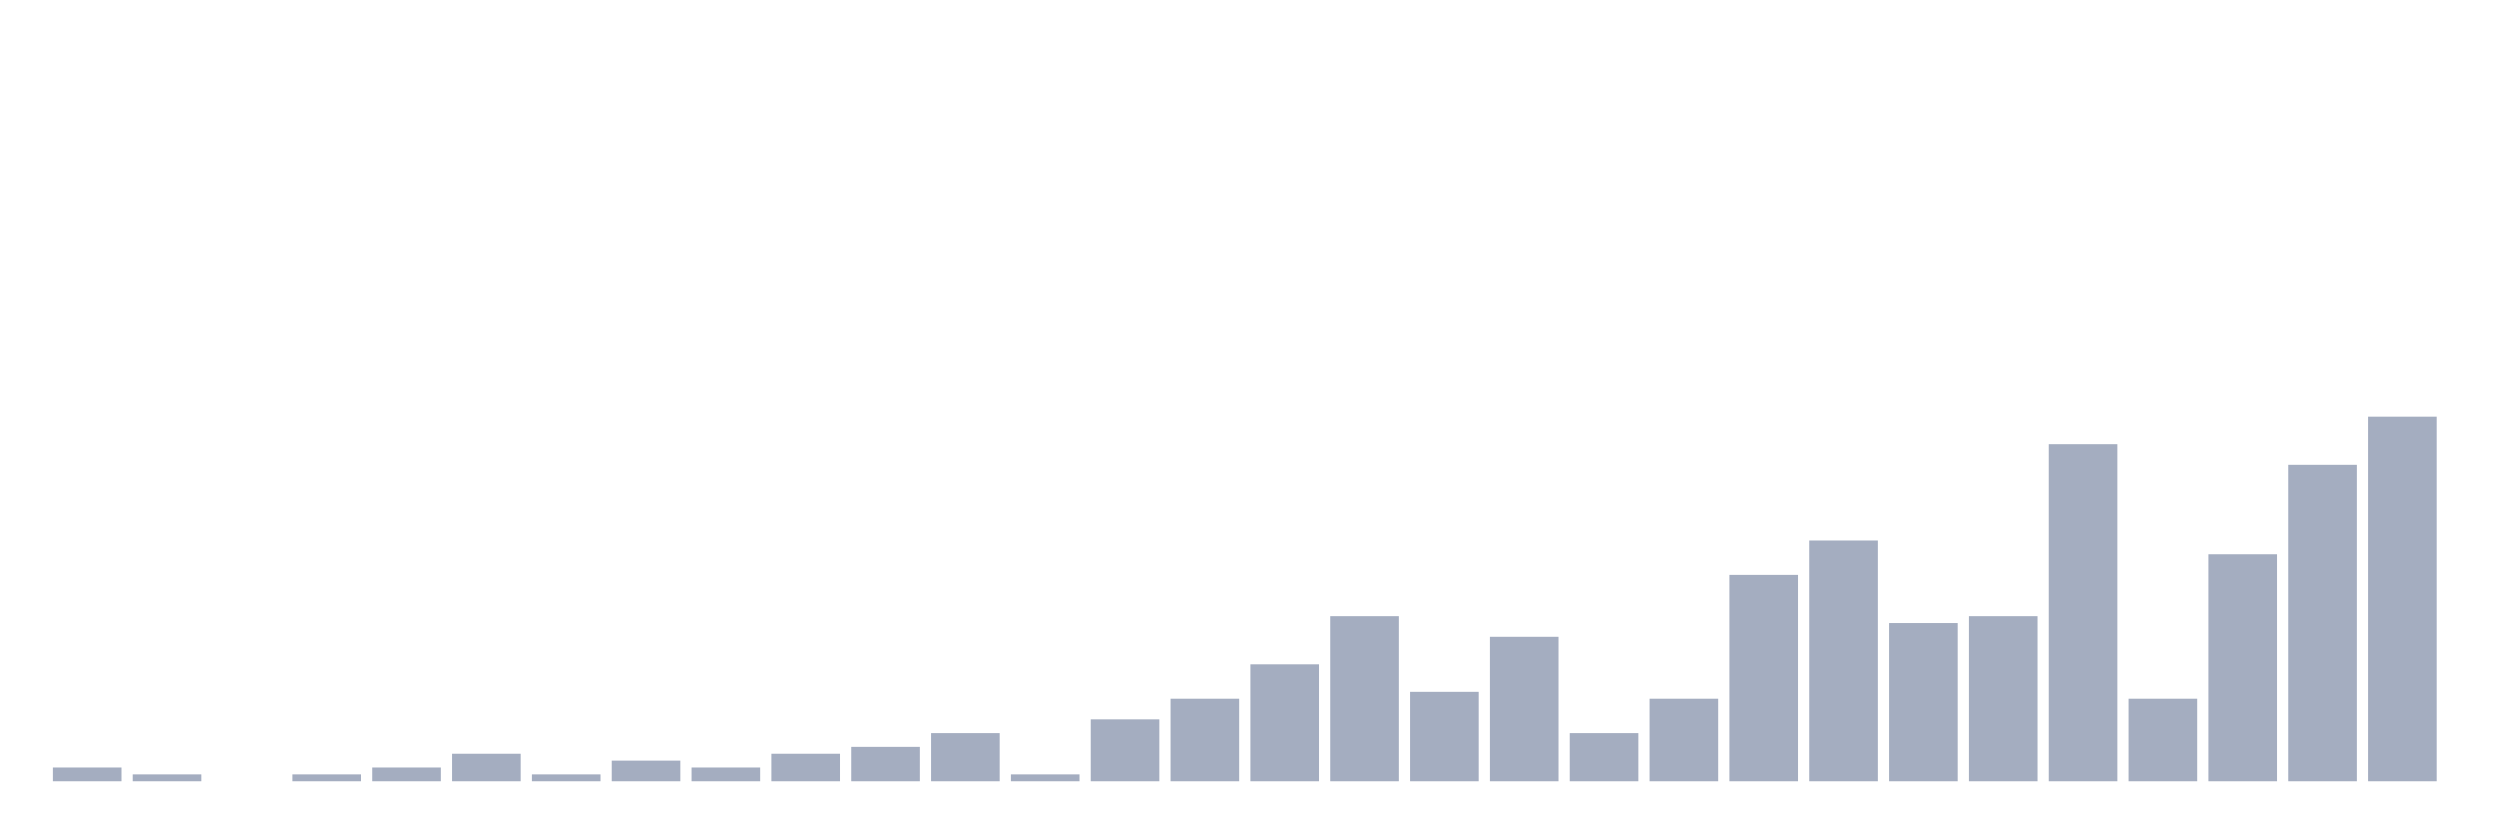
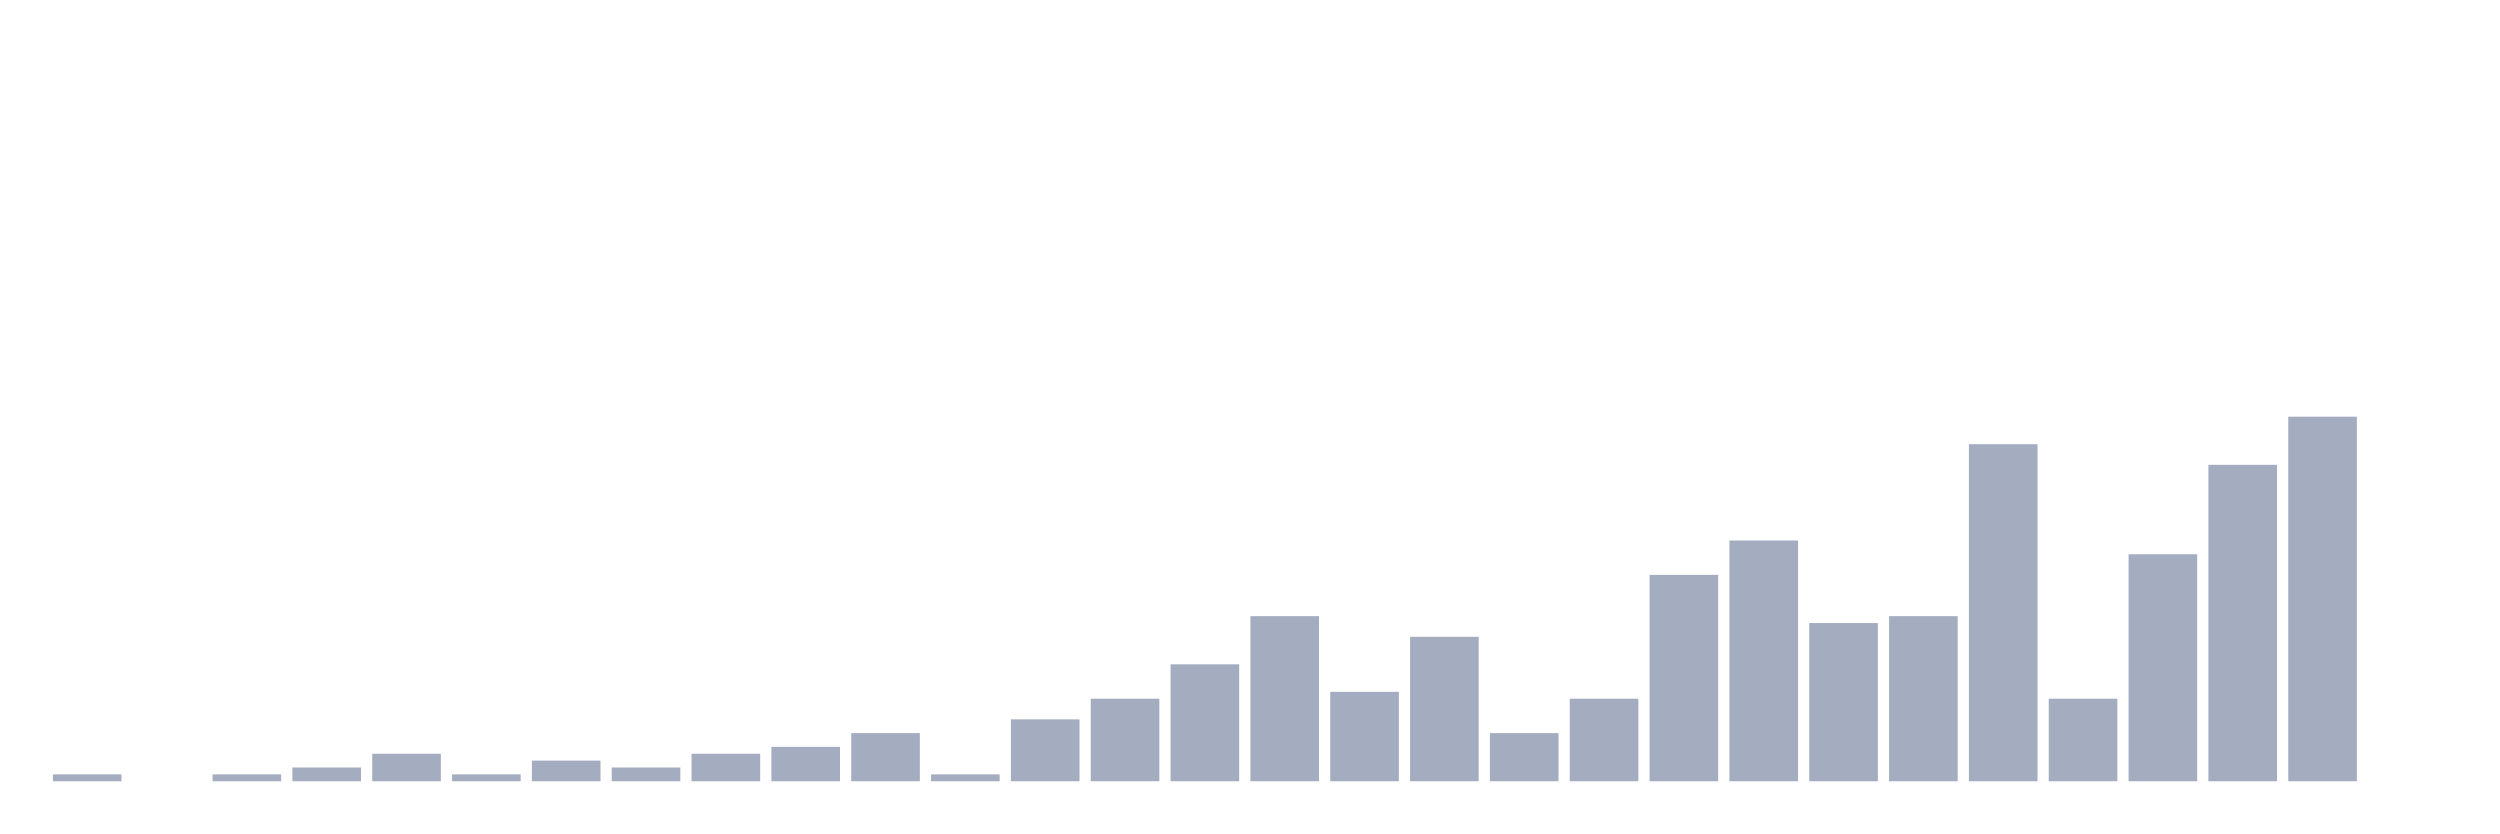
<svg xmlns="http://www.w3.org/2000/svg" viewBox="0 0 480 160">
  <g transform="translate(10,10)">
-     <rect class="bar" x="0.153" width="13.175" y="137.358" height="2.642" fill="rgb(164,173,192)" />
-     <rect class="bar" x="15.482" width="13.175" y="138.679" height="1.321" fill="rgb(164,173,192)" />
-     <rect class="bar" x="30.81" width="13.175" y="140" height="0" fill="rgb(164,173,192)" />
-     <rect class="bar" x="46.138" width="13.175" y="138.679" height="1.321" fill="rgb(164,173,192)" />
-     <rect class="bar" x="61.466" width="13.175" y="137.358" height="2.642" fill="rgb(164,173,192)" />
-     <rect class="bar" x="76.794" width="13.175" y="134.717" height="5.283" fill="rgb(164,173,192)" />
-     <rect class="bar" x="92.123" width="13.175" y="138.679" height="1.321" fill="rgb(164,173,192)" />
-     <rect class="bar" x="107.451" width="13.175" y="136.038" height="3.962" fill="rgb(164,173,192)" />
-     <rect class="bar" x="122.779" width="13.175" y="137.358" height="2.642" fill="rgb(164,173,192)" />
-     <rect class="bar" x="138.107" width="13.175" y="134.717" height="5.283" fill="rgb(164,173,192)" />
-     <rect class="bar" x="153.436" width="13.175" y="133.396" height="6.604" fill="rgb(164,173,192)" />
-     <rect class="bar" x="168.764" width="13.175" y="130.755" height="9.245" fill="rgb(164,173,192)" />
-     <rect class="bar" x="184.092" width="13.175" y="138.679" height="1.321" fill="rgb(164,173,192)" />
-     <rect class="bar" x="199.42" width="13.175" y="128.113" height="11.887" fill="rgb(164,173,192)" />
-     <rect class="bar" x="214.748" width="13.175" y="124.151" height="15.849" fill="rgb(164,173,192)" />
-     <rect class="bar" x="230.077" width="13.175" y="117.547" height="22.453" fill="rgb(164,173,192)" />
-     <rect class="bar" x="245.405" width="13.175" y="108.302" height="31.698" fill="rgb(164,173,192)" />
-     <rect class="bar" x="260.733" width="13.175" y="122.83" height="17.17" fill="rgb(164,173,192)" />
-     <rect class="bar" x="276.061" width="13.175" y="112.264" height="27.736" fill="rgb(164,173,192)" />
-     <rect class="bar" x="291.39" width="13.175" y="130.755" height="9.245" fill="rgb(164,173,192)" />
-     <rect class="bar" x="306.718" width="13.175" y="124.151" height="15.849" fill="rgb(164,173,192)" />
-     <rect class="bar" x="322.046" width="13.175" y="100.377" height="39.623" fill="rgb(164,173,192)" />
-     <rect class="bar" x="337.374" width="13.175" y="93.774" height="46.226" fill="rgb(164,173,192)" />
-     <rect class="bar" x="352.702" width="13.175" y="109.623" height="30.377" fill="rgb(164,173,192)" />
-     <rect class="bar" x="368.031" width="13.175" y="108.302" height="31.698" fill="rgb(164,173,192)" />
-     <rect class="bar" x="383.359" width="13.175" y="75.283" height="64.717" fill="rgb(164,173,192)" />
-     <rect class="bar" x="398.687" width="13.175" y="124.151" height="15.849" fill="rgb(164,173,192)" />
-     <rect class="bar" x="414.015" width="13.175" y="96.415" height="43.585" fill="rgb(164,173,192)" />
-     <rect class="bar" x="429.344" width="13.175" y="79.245" height="60.755" fill="rgb(164,173,192)" />
-     <rect class="bar" x="444.672" width="13.175" y="70" height="70" fill="rgb(164,173,192)" />
+     <rect class="bar" x="0.153" width="13.175" y="138.679" height="1.321" fill="rgb(164,173,192)" />
+     <rect class="bar" x="15.482" width="13.175" y="140" height="0" fill="rgb(164,173,192)" />
+     <rect class="bar" x="30.81" width="13.175" y="138.679" height="1.321" fill="rgb(164,173,192)" />
+     <rect class="bar" x="46.138" width="13.175" y="137.358" height="2.642" fill="rgb(164,173,192)" />
+     <rect class="bar" x="61.466" width="13.175" y="134.717" height="5.283" fill="rgb(164,173,192)" />
+     <rect class="bar" x="76.794" width="13.175" y="138.679" height="1.321" fill="rgb(164,173,192)" />
+     <rect class="bar" x="92.123" width="13.175" y="136.038" height="3.962" fill="rgb(164,173,192)" />
+     <rect class="bar" x="107.451" width="13.175" y="137.358" height="2.642" fill="rgb(164,173,192)" />
+     <rect class="bar" x="122.779" width="13.175" y="134.717" height="5.283" fill="rgb(164,173,192)" />
+     <rect class="bar" x="138.107" width="13.175" y="133.396" height="6.604" fill="rgb(164,173,192)" />
+     <rect class="bar" x="153.436" width="13.175" y="130.755" height="9.245" fill="rgb(164,173,192)" />
+     <rect class="bar" x="168.764" width="13.175" y="138.679" height="1.321" fill="rgb(164,173,192)" />
+     <rect class="bar" x="184.092" width="13.175" y="128.113" height="11.887" fill="rgb(164,173,192)" />
+     <rect class="bar" x="199.42" width="13.175" y="124.151" height="15.849" fill="rgb(164,173,192)" />
+     <rect class="bar" x="214.748" width="13.175" y="117.547" height="22.453" fill="rgb(164,173,192)" />
+     <rect class="bar" x="230.077" width="13.175" y="108.302" height="31.698" fill="rgb(164,173,192)" />
+     <rect class="bar" x="245.405" width="13.175" y="122.83" height="17.17" fill="rgb(164,173,192)" />
+     <rect class="bar" x="260.733" width="13.175" y="112.264" height="27.736" fill="rgb(164,173,192)" />
+     <rect class="bar" x="276.061" width="13.175" y="130.755" height="9.245" fill="rgb(164,173,192)" />
+     <rect class="bar" x="291.39" width="13.175" y="124.151" height="15.849" fill="rgb(164,173,192)" />
+     <rect class="bar" x="306.718" width="13.175" y="100.377" height="39.623" fill="rgb(164,173,192)" />
+     <rect class="bar" x="322.046" width="13.175" y="93.774" height="46.226" fill="rgb(164,173,192)" />
+     <rect class="bar" x="337.374" width="13.175" y="109.623" height="30.377" fill="rgb(164,173,192)" />
+     <rect class="bar" x="352.702" width="13.175" y="108.302" height="31.698" fill="rgb(164,173,192)" />
+     <rect class="bar" x="368.031" width="13.175" y="75.283" height="64.717" fill="rgb(164,173,192)" />
+     <rect class="bar" x="383.359" width="13.175" y="124.151" height="15.849" fill="rgb(164,173,192)" />
+     <rect class="bar" x="398.687" width="13.175" y="96.415" height="43.585" fill="rgb(164,173,192)" />
+     <rect class="bar" x="414.015" width="13.175" y="79.245" height="60.755" fill="rgb(164,173,192)" />
+     <rect class="bar" x="429.344" width="13.175" y="70" height="70" fill="rgb(164,173,192)" />
+     <rect class="bar" x="444.672" width="13.175" y="140" height="0" fill="rgb(164,173,192)" />
  </g>
</svg>
